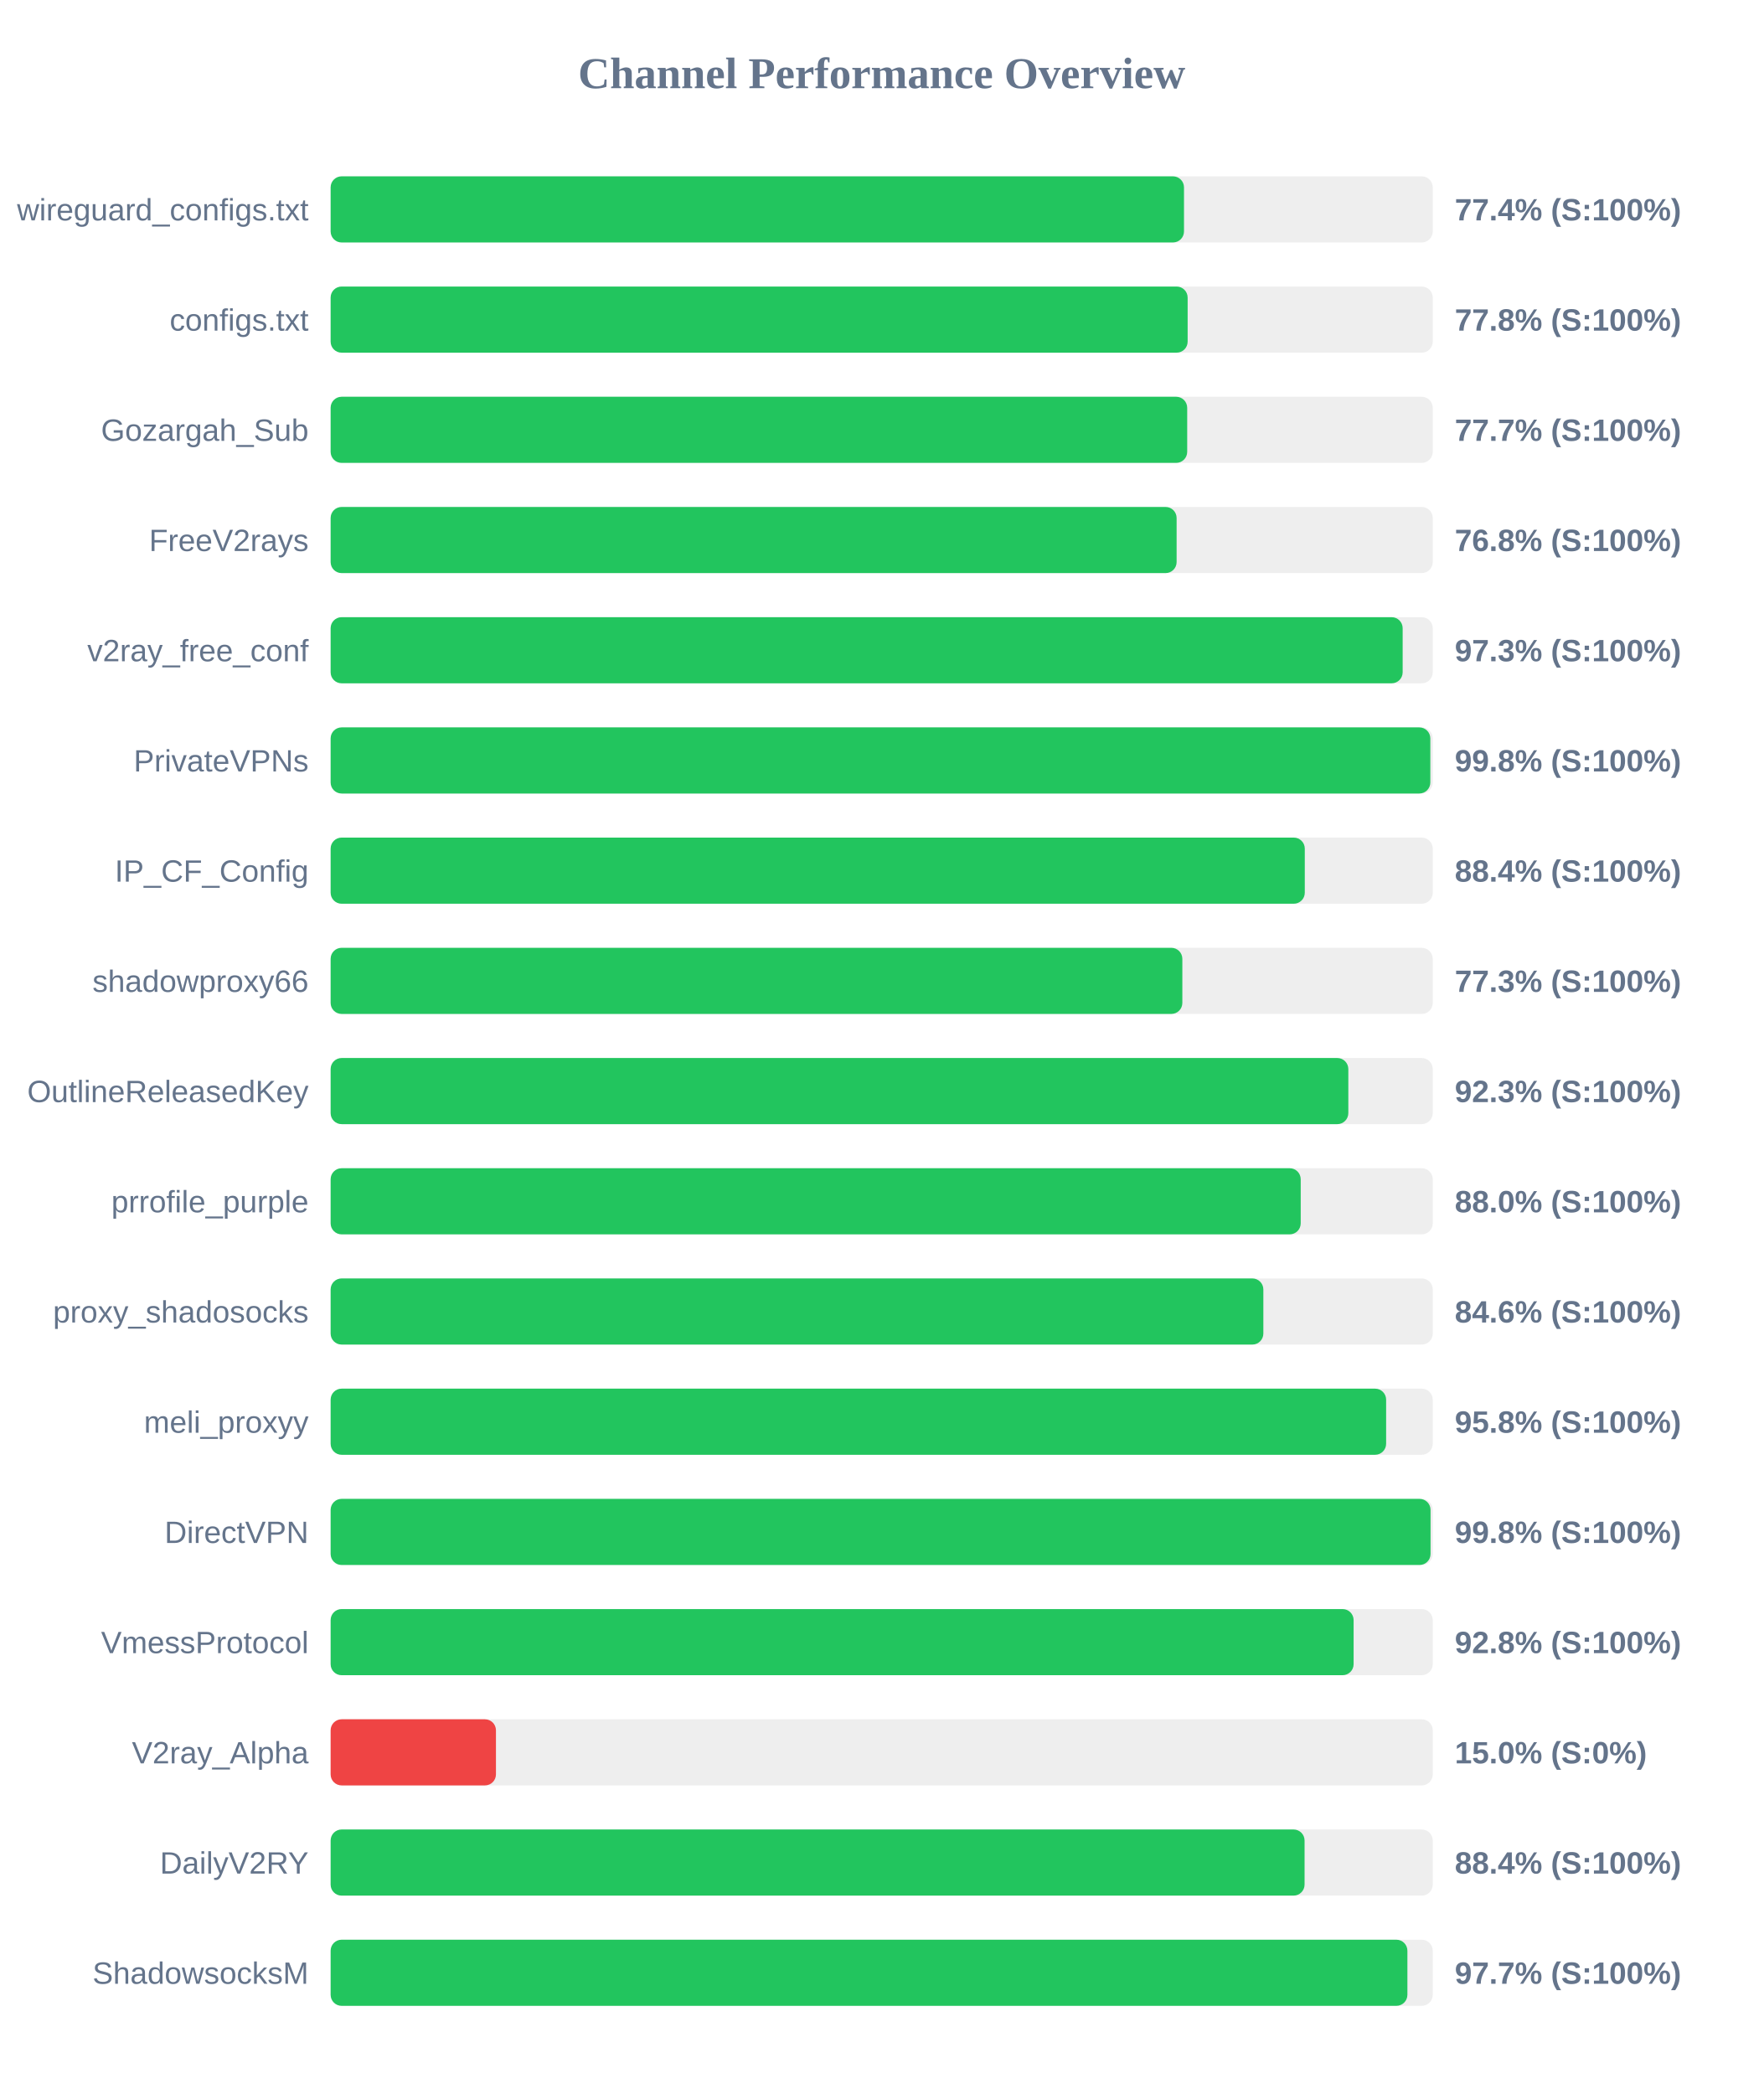
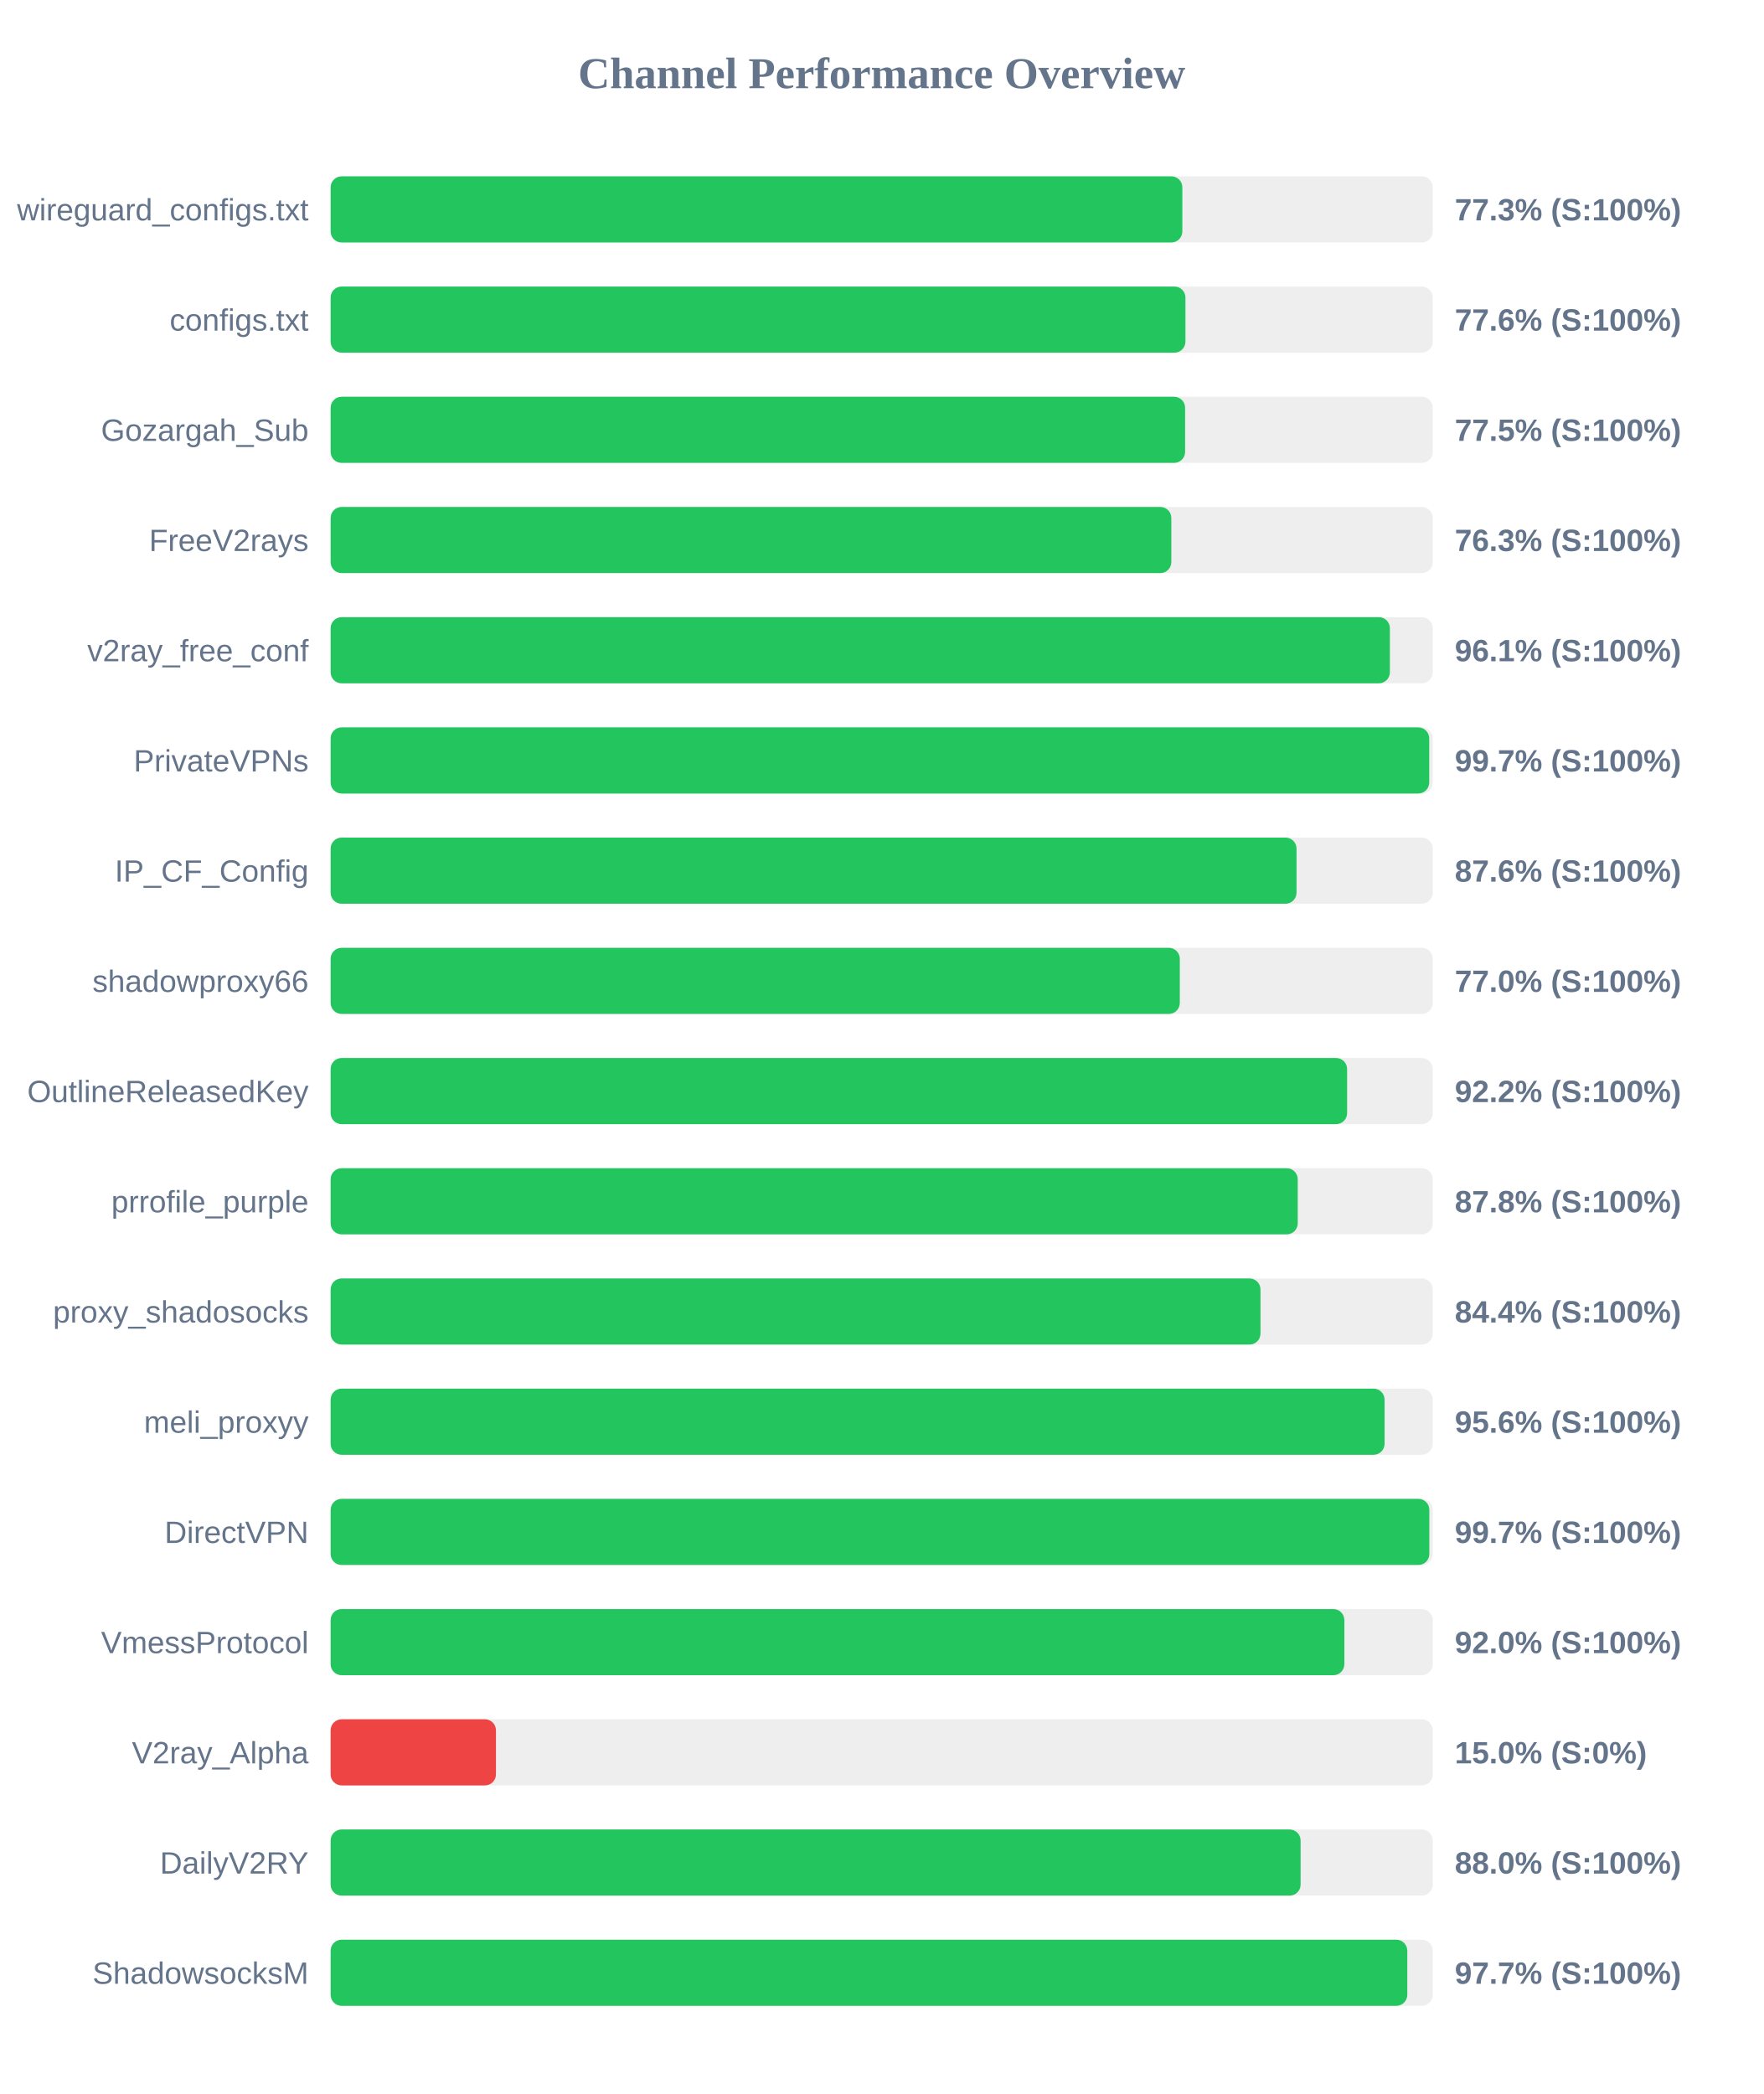
<svg xmlns="http://www.w3.org/2000/svg" width="800" height="950" version="1.1">
  <style>
        .row { font: 14px Arial; fill: #64748b; }
        .score { font: bold 14px Arial; fill: #64748b; }
    </style>
  <text x="400" y="40" text-anchor="middle" font-size="20px" font-weight="bold" fill="#64748b">Channel Performance Overview</text>
  <rect x="150" y="80" width="500" height="30" fill="#eee" rx="5" />
-   <rect x="150" y="80" width="387.15" height="30" fill="#22c55e" rx="5" />
+   <rect x="150" y="80" width="386.4" height="30" fill="#22c55e" rx="5" />
  <text x="140" y="100" text-anchor="end" class="row">wireguard_configs.txt</text>
-   <text x="660" y="100" text-anchor="start" class="score">77.4% (S:100%)</text>
+   <text x="660" y="100" text-anchor="start" class="score">77.3% (S:100%)</text>
  <rect x="150" y="130" width="500" height="30" fill="#eee" rx="5" />
-   <rect x="150" y="130" width="388.8" height="30" fill="#22c55e" rx="5" />
+   <rect x="150" y="130" width="387.8" height="30" fill="#22c55e" rx="5" />
  <text x="140" y="150" text-anchor="end" class="row">configs.txt</text>
-   <text x="660" y="150" text-anchor="start" class="score">77.8% (S:100%)</text>
+   <text x="660" y="150" text-anchor="start" class="score">77.6% (S:100%)</text>
  <rect x="150" y="180" width="500" height="30" fill="#eee" rx="5" />
-   <rect x="150" y="180" width="388.6" height="30" fill="#22c55e" rx="5" />
+   <rect x="150" y="180" width="387.65" height="30" fill="#22c55e" rx="5" />
  <text x="140" y="200" text-anchor="end" class="row">Gozargah_Sub</text>
-   <text x="660" y="200" text-anchor="start" class="score">77.7% (S:100%)</text>
+   <text x="660" y="200" text-anchor="start" class="score">77.5% (S:100%)</text>
  <rect x="150" y="230" width="500" height="30" fill="#eee" rx="5" />
-   <rect x="150" y="230" width="383.8" height="30" fill="#22c55e" rx="5" />
+   <rect x="150" y="230" width="381.4" height="30" fill="#22c55e" rx="5" />
  <text x="140" y="250" text-anchor="end" class="row">FreeV2rays</text>
-   <text x="660" y="250" text-anchor="start" class="score">76.8% (S:100%)</text>
+   <text x="660" y="250" text-anchor="start" class="score">76.3% (S:100%)</text>
  <rect x="150" y="280" width="500" height="30" fill="#eee" rx="5" />
-   <rect x="150" y="280" width="486.35" height="30" fill="#22c55e" rx="5" />
+   <rect x="150" y="280" width="480.55" height="30" fill="#22c55e" rx="5" />
  <text x="140" y="300" text-anchor="end" class="row">v2ray_free_conf</text>
-   <text x="660" y="300" text-anchor="start" class="score">97.3% (S:100%)</text>
+   <text x="660" y="300" text-anchor="start" class="score">96.1% (S:100%)</text>
  <rect x="150" y="330" width="500" height="30" fill="#eee" rx="5" />
-   <rect x="150" y="330" width="498.9" height="30" fill="#22c55e" rx="5" />
+   <rect x="150" y="330" width="498.4" height="30" fill="#22c55e" rx="5" />
  <text x="140" y="350" text-anchor="end" class="row">PrivateVPNs</text>
-   <text x="660" y="350" text-anchor="start" class="score">99.8% (S:100%)</text>
+   <text x="660" y="350" text-anchor="start" class="score">99.7% (S:100%)</text>
  <rect x="150" y="380" width="500" height="30" fill="#eee" rx="5" />
-   <rect x="150" y="380" width="441.95" height="30" fill="#22c55e" rx="5" />
+   <rect x="150" y="380" width="438.2" height="30" fill="#22c55e" rx="5" />
  <text x="140" y="400" text-anchor="end" class="row">IP_CF_Config</text>
-   <text x="660" y="400" text-anchor="start" class="score">88.4% (S:100%)</text>
+   <text x="660" y="400" text-anchor="start" class="score">87.6% (S:100%)</text>
  <rect x="150" y="430" width="500" height="30" fill="#eee" rx="5" />
-   <rect x="150" y="430" width="386.4" height="30" fill="#22c55e" rx="5" />
+   <rect x="150" y="430" width="385.25" height="30" fill="#22c55e" rx="5" />
  <text x="140" y="450" text-anchor="end" class="row">shadowproxy66</text>
-   <text x="660" y="450" text-anchor="start" class="score">77.3% (S:100%)</text>
+   <text x="660" y="450" text-anchor="start" class="score">77.0% (S:100%)</text>
  <rect x="150" y="480" width="500" height="30" fill="#eee" rx="5" />
-   <rect x="150" y="480" width="461.7" height="30" fill="#22c55e" rx="5" />
+   <rect x="150" y="480" width="461.15" height="30" fill="#22c55e" rx="5" />
  <text x="140" y="500" text-anchor="end" class="row">OutlineReleasedKey</text>
-   <text x="660" y="500" text-anchor="start" class="score">92.3% (S:100%)</text>
+   <text x="660" y="500" text-anchor="start" class="score">92.2% (S:100%)</text>
  <rect x="150" y="530" width="500" height="30" fill="#eee" rx="5" />
-   <rect x="150" y="530" width="440.1" height="30" fill="#22c55e" rx="5" />
+   <rect x="150" y="530" width="438.75" height="30" fill="#22c55e" rx="5" />
  <text x="140" y="550" text-anchor="end" class="row">prrofile_purple</text>
-   <text x="660" y="550" text-anchor="start" class="score">88.0% (S:100%)</text>
+   <text x="660" y="550" text-anchor="start" class="score">87.8% (S:100%)</text>
  <rect x="150" y="580" width="500" height="30" fill="#eee" rx="5" />
-   <rect x="150" y="580" width="423.15" height="30" fill="#22c55e" rx="5" />
+   <rect x="150" y="580" width="421.85" height="30" fill="#22c55e" rx="5" />
  <text x="140" y="600" text-anchor="end" class="row">proxy_shadosocks</text>
-   <text x="660" y="600" text-anchor="start" class="score">84.6% (S:100%)</text>
+   <text x="660" y="600" text-anchor="start" class="score">84.4% (S:100%)</text>
  <rect x="150" y="630" width="500" height="30" fill="#eee" rx="5" />
-   <rect x="150" y="630" width="478.85" height="30" fill="#22c55e" rx="5" />
+   <rect x="150" y="630" width="478.15" height="30" fill="#22c55e" rx="5" />
  <text x="140" y="650" text-anchor="end" class="row">meli_proxyy</text>
-   <text x="660" y="650" text-anchor="start" class="score">95.8% (S:100%)</text>
+   <text x="660" y="650" text-anchor="start" class="score">95.6% (S:100%)</text>
  <rect x="150" y="680" width="500" height="30" fill="#eee" rx="5" />
-   <rect x="150" y="680" width="499.0" height="30" fill="#22c55e" rx="5" />
+   <rect x="150" y="680" width="498.45" height="30" fill="#22c55e" rx="5" />
  <text x="140" y="700" text-anchor="end" class="row">DirectVPN</text>
-   <text x="660" y="700" text-anchor="start" class="score">99.8% (S:100%)</text>
+   <text x="660" y="700" text-anchor="start" class="score">99.7% (S:100%)</text>
  <rect x="150" y="730" width="500" height="30" fill="#eee" rx="5" />
-   <rect x="150" y="730" width="464.1" height="30" fill="#22c55e" rx="5" />
+   <rect x="150" y="730" width="459.9" height="30" fill="#22c55e" rx="5" />
  <text x="140" y="750" text-anchor="end" class="row">VmessProtocol</text>
-   <text x="660" y="750" text-anchor="start" class="score">92.8% (S:100%)</text>
+   <text x="660" y="750" text-anchor="start" class="score">92.0% (S:100%)</text>
  <rect x="150" y="780" width="500" height="30" fill="#eee" rx="5" />
  <rect x="150" y="780" width="75.0" height="30" fill="#ef4444" rx="5" />
  <text x="140" y="800" text-anchor="end" class="row">V2ray_Alpha</text>
  <text x="660" y="800" text-anchor="start" class="score">15.0% (S:0%)</text>
  <rect x="150" y="830" width="500" height="30" fill="#eee" rx="5" />
-   <rect x="150" y="830" width="441.85" height="30" fill="#22c55e" rx="5" />
+   <rect x="150" y="830" width="440.05" height="30" fill="#22c55e" rx="5" />
  <text x="140" y="850" text-anchor="end" class="row">DailyV2RY</text>
-   <text x="660" y="850" text-anchor="start" class="score">88.4% (S:100%)</text>
+   <text x="660" y="850" text-anchor="start" class="score">88.0% (S:100%)</text>
  <rect x="150" y="880" width="500" height="30" fill="#eee" rx="5" />
-   <rect x="150" y="880" width="488.5" height="30" fill="#22c55e" rx="5" />
+   <rect x="150" y="880" width="488.45" height="30" fill="#22c55e" rx="5" />
  <text x="140" y="900" text-anchor="end" class="row">ShadowsocksM</text>
  <text x="660" y="900" text-anchor="start" class="score">97.7% (S:100%)</text>
</svg>
